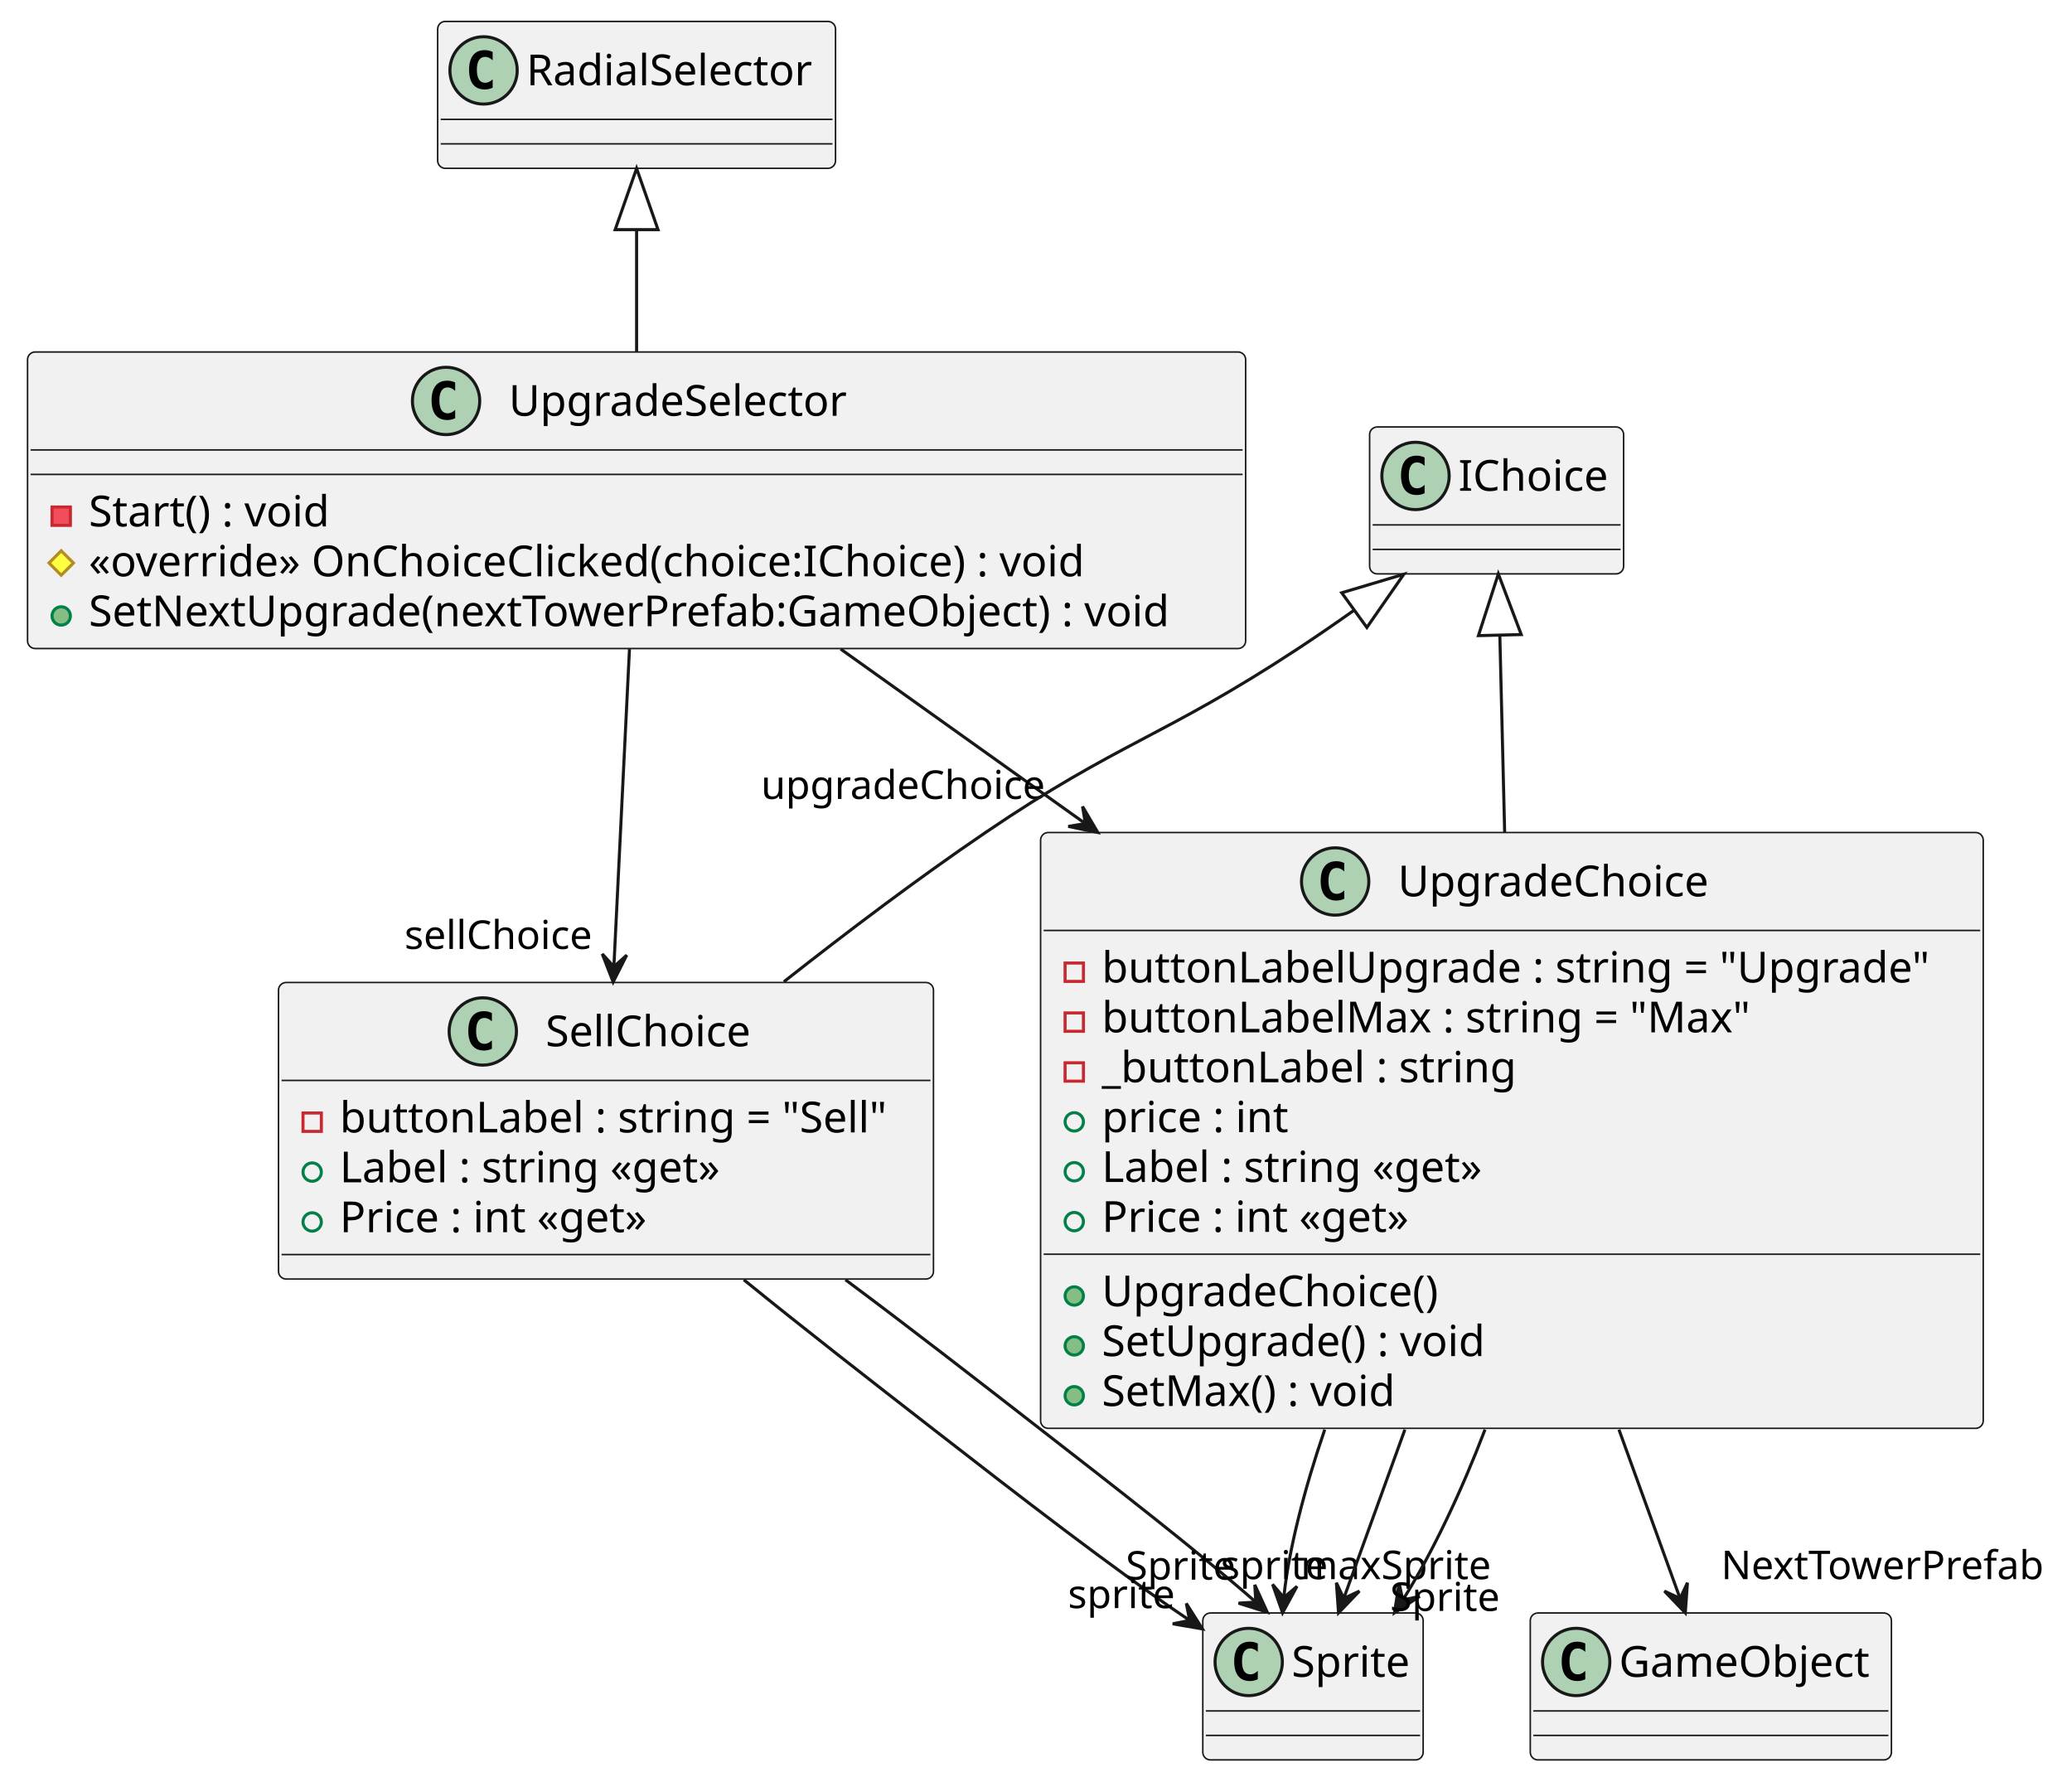
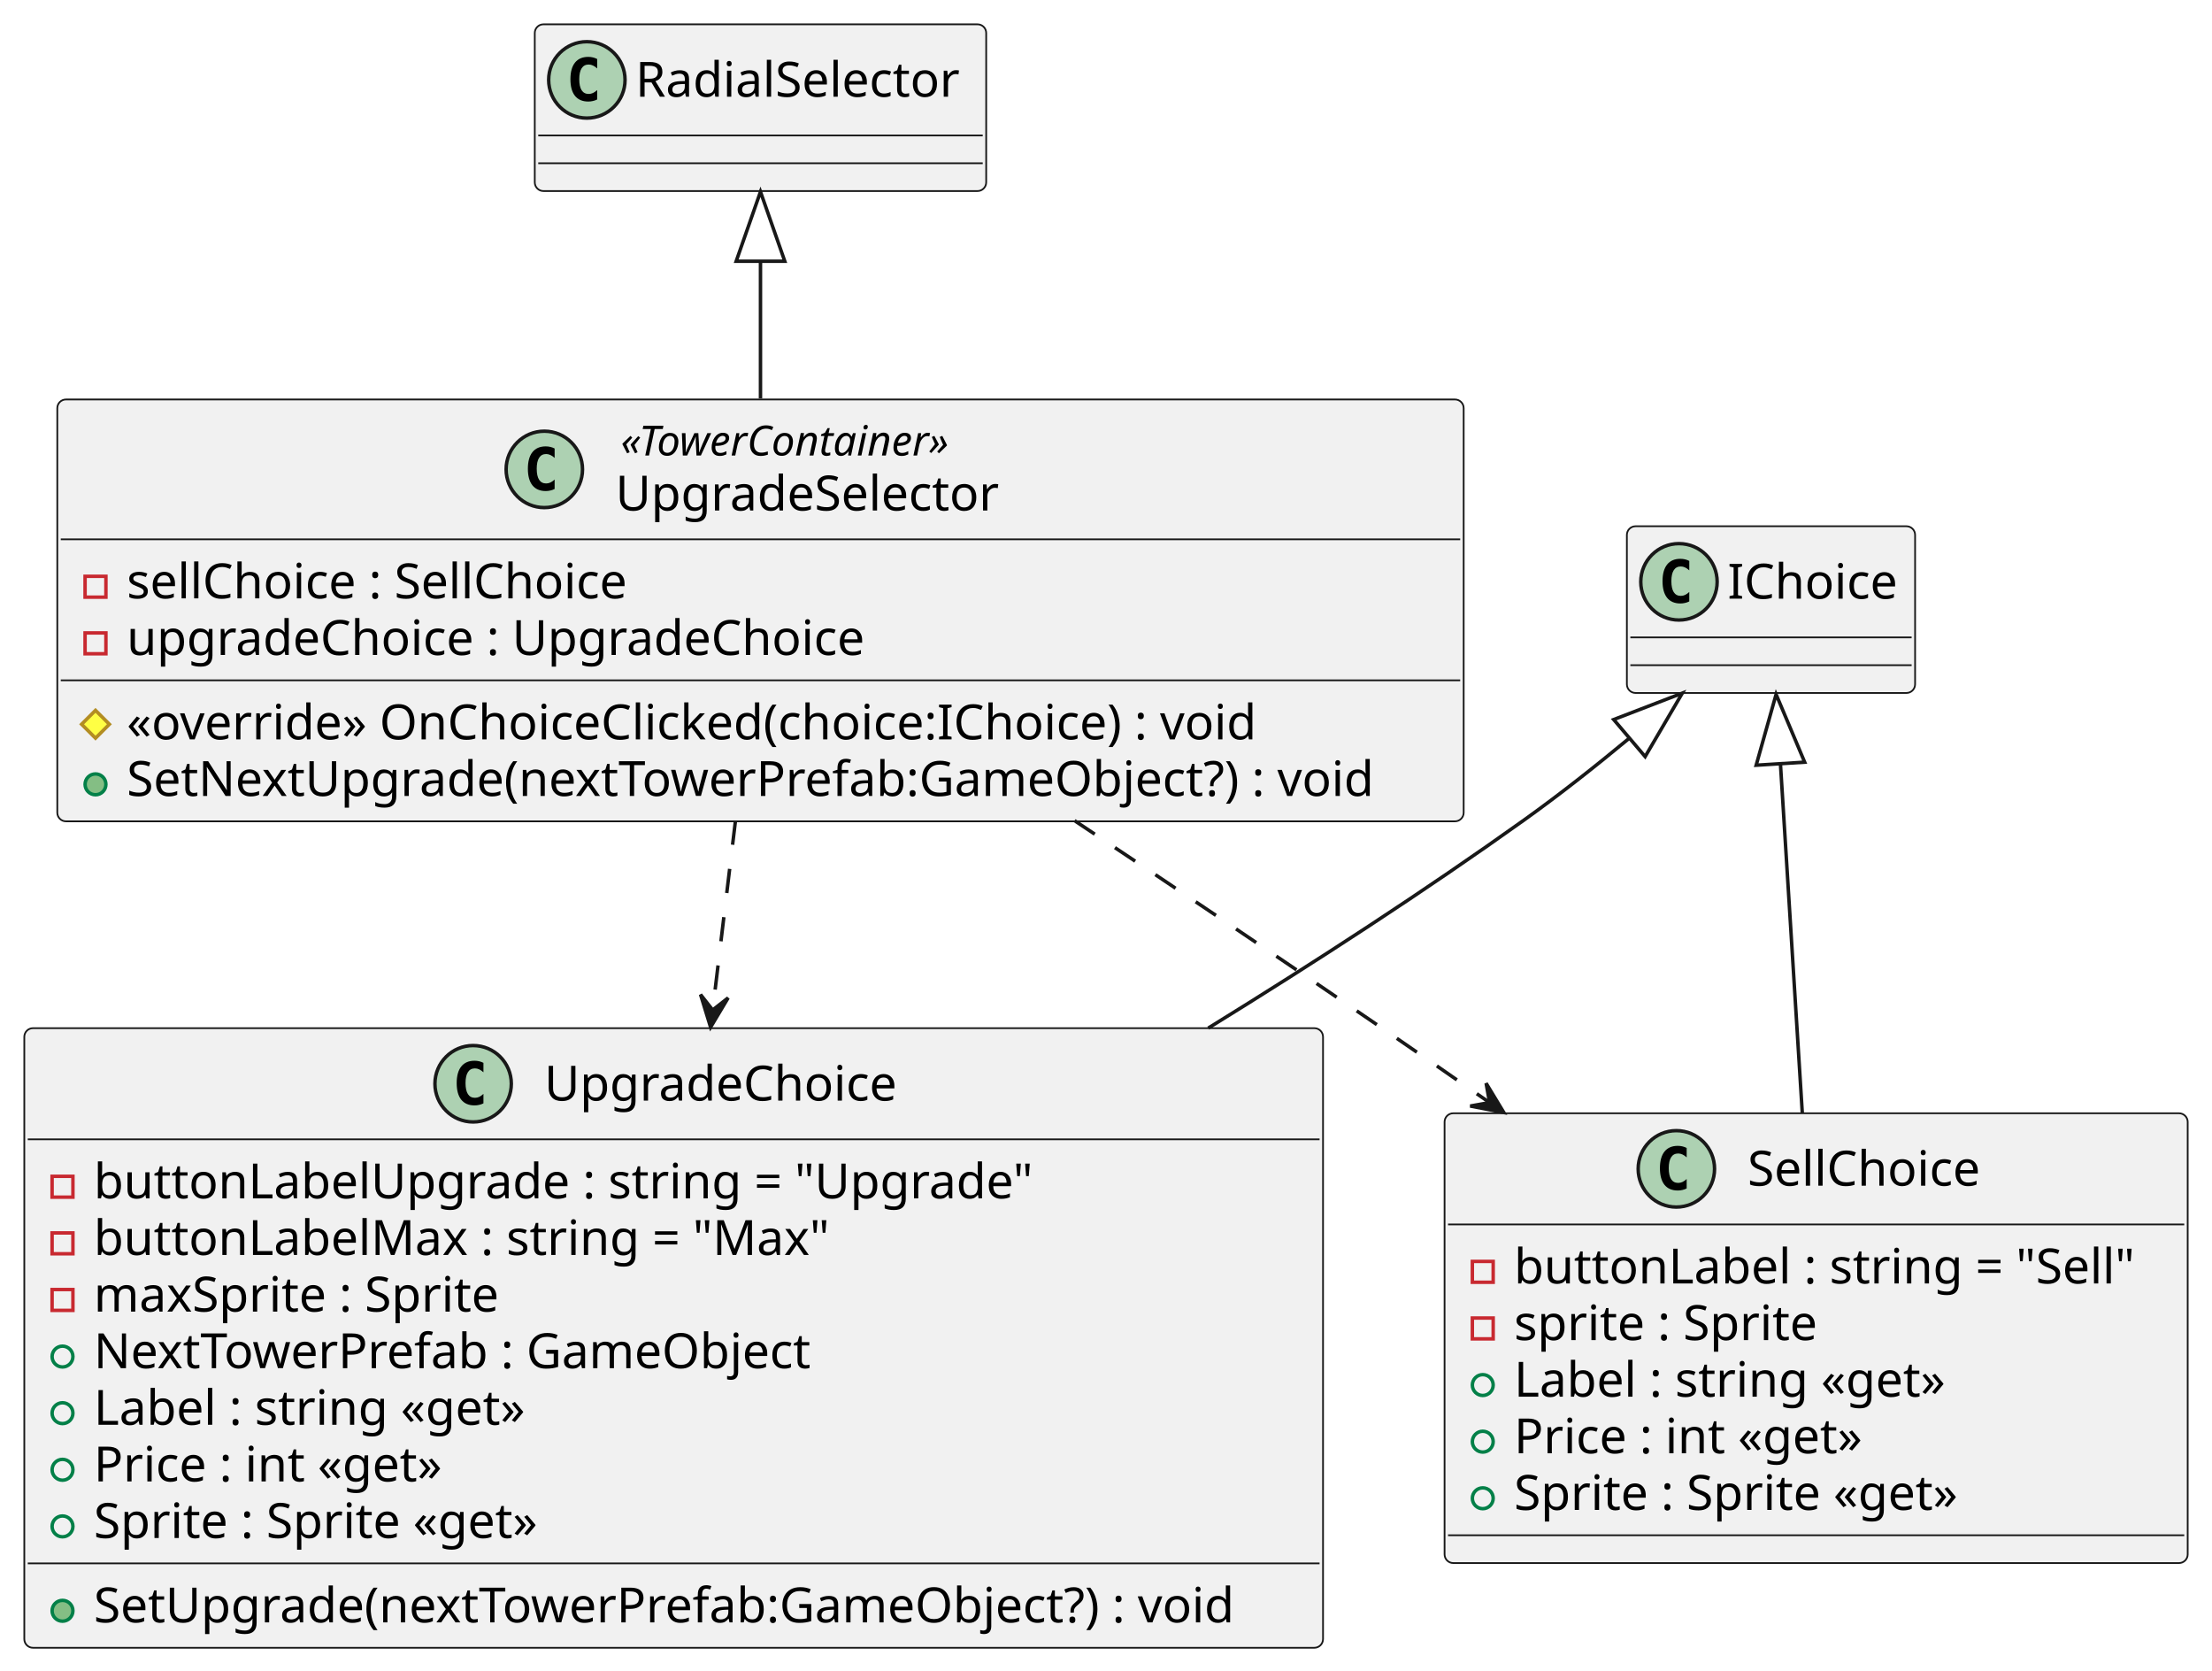
- <svg xmlns="http://www.w3.org/2000/svg" contentStyleType="text/css" height="582px" preserveAspectRatio="none" style="width:677px;height:582px;background:#FFFFFF;" version="1.1" viewBox="0 0 677 582" width="677px" zoomAndPan="magnify">
+ <svg xmlns="http://www.w3.org/2000/svg" contentStyleType="text/css" height="481px" preserveAspectRatio="none" style="width:637px;height:481px;background:#FFFFFF;" version="1.1" viewBox="0 0 637 481" width="637px" zoomAndPan="magnify">
  <defs />
  <g>
    <g id="elem_UpgradeSelector">
-       <rect codeLine="1" fill="#F1F1F1" height="96.891" id="UpgradeSelector" rx="2.5" ry="2.5" style="stroke:#181818;stroke-width:0.5;" width="398" x="9" y="115" />
-       <ellipse cx="145.75" cy="131" fill="#ADD1B2" rx="11" ry="11" style="stroke:#181818;stroke-width:1.0;" />
-       <path d="M148.719,136.641 Q148.141,136.938 147.5,137.078 Q146.859,137.234 146.156,137.234 Q143.656,137.234 142.328,135.594 Q141.016,133.938 141.016,130.812 Q141.016,127.688 142.328,126.031 Q143.656,124.375 146.156,124.375 Q146.859,124.375 147.5,124.531 Q148.156,124.688 148.719,124.984 L148.719,127.703 Q148.094,127.125 147.5,126.859 Q146.906,126.578 146.281,126.578 Q144.938,126.578 144.25,127.656 Q143.562,128.719 143.562,130.812 Q143.562,132.906 144.25,133.984 Q144.938,135.047 146.281,135.047 Q146.906,135.047 147.5,134.781 Q148.094,134.5 148.719,133.922 L148.719,136.641 Z " fill="#000000" />
-       <text fill="#000000" font-family="sans-serif" font-size="14" lengthAdjust="spacing" textLength="116" x="166.25" y="135.847">UpgradeSelector</text>
-       <line style="stroke:#181818;stroke-width:0.5;" x1="10" x2="406" y1="147" y2="147" />
-       <line style="stroke:#181818;stroke-width:0.5;" x1="10" x2="406" y1="155" y2="155" />
-       <rect fill="#F24D5C" height="6" style="stroke:#C82930;stroke-width:1.0;" width="6" x="17" y="165.648" />
-       <text fill="#000000" font-family="sans-serif" font-size="14" lengthAdjust="spacing" textLength="83" x="29" y="171.995">Start() : void</text>
-       <polygon fill="#FFFF44" points="20,179.945,24,183.945,20,187.945,16,183.945" style="stroke:#B38D22;stroke-width:1.0;" />
-       <text fill="#000000" font-family="sans-serif" font-size="14" lengthAdjust="spacing" textLength="349" x="29" y="188.292">«override» OnChoiceClicked(choice:IChoice) : void</text>
-       <ellipse cx="20" cy="201.242" fill="#84BE84" rx="3" ry="3" style="stroke:#038048;stroke-width:1.0;" />
-       <text fill="#000000" font-family="sans-serif" font-size="14" lengthAdjust="spacing" textLength="372" x="29" y="204.589">SetNextUpgrade(nextTowerPrefab:GameObject) : void</text>
+       <rect codeLine="1" fill="#F1F1F1" height="121.453" id="UpgradeSelector" rx="2.5" ry="2.5" style="stroke:#181818;stroke-width:0.5;" width="405" x="16.5" y="115" />
+       <ellipse cx="156.75" cy="135.133" fill="#ADD1B2" rx="11" ry="11" style="stroke:#181818;stroke-width:1.0;" />
+       <path d="M159.719,140.773 Q159.141,141.07 158.5,141.211 Q157.859,141.367 157.156,141.367 Q154.656,141.367 153.328,139.727 Q152.016,138.07 152.016,134.945 Q152.016,131.82 153.328,130.164 Q154.656,128.508 157.156,128.508 Q157.859,128.508 158.5,128.664 Q159.156,128.82 159.719,129.117 L159.719,131.836 Q159.094,131.258 158.5,130.992 Q157.906,130.711 157.281,130.711 Q155.938,130.711 155.25,131.789 Q154.562,132.852 154.562,134.945 Q154.562,137.039 155.25,138.117 Q155.938,139.18 157.281,139.18 Q157.906,139.18 158.5,138.914 Q159.094,138.633 159.719,138.055 L159.719,140.773 Z " fill="#000000" />
+       <text fill="#000000" font-family="sans-serif" font-size="12" font-style="italic" lengthAdjust="spacing" textLength="113" x="178.75" y="131.139">«TowerContainer»</text>
+       <text fill="#000000" font-family="sans-serif" font-size="14" lengthAdjust="spacing" textLength="116" x="177.25" y="146.964">UpgradeSelector</text>
+       <line style="stroke:#181818;stroke-width:0.5;" x1="17.5" x2="420.5" y1="155.266" y2="155.266" />
+       <rect fill="none" height="6" style="stroke:#C82930;stroke-width:1.0;" width="6" x="24.5" y="165.914" />
+       <text fill="#000000" font-family="sans-serif" font-size="14" lengthAdjust="spacing" textLength="156" x="36.5" y="172.261">sellChoice : SellChoice</text>
+       <rect fill="none" height="6" style="stroke:#C82930;stroke-width:1.0;" width="6" x="24.5" y="182.211" />
+       <text fill="#000000" font-family="sans-serif" font-size="14" lengthAdjust="spacing" textLength="226" x="36.5" y="188.558">upgradeChoice : UpgradeChoice</text>
+       <line style="stroke:#181818;stroke-width:0.5;" x1="17.5" x2="420.5" y1="195.859" y2="195.859" />
+       <polygon fill="#FFFF44" points="27.5,204.508,31.5,208.508,27.5,212.508,23.5,208.508" style="stroke:#B38D22;stroke-width:1.0;" />
+       <text fill="#000000" font-family="sans-serif" font-size="14" lengthAdjust="spacing" textLength="349" x="36.5" y="212.855">«override» OnChoiceClicked(choice:IChoice) : void</text>
+       <ellipse cx="27.5" cy="225.805" fill="#84BE84" rx="3" ry="3" style="stroke:#038048;stroke-width:1.0;" />
+       <text fill="#000000" font-family="sans-serif" font-size="14" lengthAdjust="spacing" textLength="379" x="36.5" y="229.151">SetNextUpgrade(nextTowerPrefab:GameObject?) : void</text>
    </g>
    <g id="elem_UpgradeChoice">
-       <rect codeLine="6" fill="#F1F1F1" height="194.672" id="UpgradeChoice" rx="2.5" ry="2.5" style="stroke:#181818;stroke-width:0.5;" width="308" x="340" y="272" />
-       <ellipse cx="436.25" cy="288" fill="#ADD1B2" rx="11" ry="11" style="stroke:#181818;stroke-width:1.0;" />
-       <path d="M439.219,293.641 Q438.641,293.938 438,294.078 Q437.359,294.234 436.656,294.234 Q434.156,294.234 432.828,292.594 Q431.516,290.938 431.516,287.812 Q431.516,284.688 432.828,283.031 Q434.156,281.375 436.656,281.375 Q437.359,281.375 438,281.531 Q438.656,281.688 439.219,281.984 L439.219,284.703 Q438.594,284.125 438,283.859 Q437.406,283.578 436.781,283.578 Q435.438,283.578 434.75,284.656 Q434.062,285.719 434.062,287.812 Q434.062,289.906 434.75,290.984 Q435.438,292.047 436.781,292.047 Q437.406,292.047 438,291.781 Q438.594,291.5 439.219,290.922 L439.219,293.641 Z " fill="#000000" />
-       <text fill="#000000" font-family="sans-serif" font-size="14" lengthAdjust="spacing" textLength="107" x="456.75" y="292.847">UpgradeChoice</text>
-       <line style="stroke:#181818;stroke-width:0.5;" x1="341" x2="647" y1="304" y2="304" />
-       <rect fill="none" height="6" style="stroke:#C82930;stroke-width:1.0;" width="6" x="348" y="314.648" />
-       <text fill="#000000" font-family="sans-serif" font-size="14" lengthAdjust="spacing" textLength="282" x="360" y="320.995">buttonLabelUpgrade : string = "Upgrade"</text>
-       <rect fill="none" height="6" style="stroke:#C82930;stroke-width:1.0;" width="6" x="348" y="330.945" />
-       <text fill="#000000" font-family="sans-serif" font-size="14" lengthAdjust="spacing" textLength="218" x="360" y="337.292">buttonLabelMax : string = "Max"</text>
-       <rect fill="none" height="6" style="stroke:#C82930;stroke-width:1.0;" width="6" x="348" y="347.242" />
-       <text fill="#000000" font-family="sans-serif" font-size="14" lengthAdjust="spacing" textLength="141" x="360" y="353.589">_buttonLabel : string</text>
-       <ellipse cx="351" cy="366.539" fill="none" rx="3" ry="3" style="stroke:#038048;stroke-width:1.0;" />
-       <text fill="#000000" font-family="sans-serif" font-size="14" lengthAdjust="spacing" textLength="64" x="360" y="369.886">price : int</text>
-       <ellipse cx="351" cy="382.836" fill="none" rx="3" ry="3" style="stroke:#038048;stroke-width:1.0;" />
-       <text fill="#000000" font-family="sans-serif" font-size="14" lengthAdjust="spacing" textLength="133" x="360" y="386.183">Label : string «get»</text>
-       <ellipse cx="351" cy="399.133" fill="none" rx="3" ry="3" style="stroke:#038048;stroke-width:1.0;" />
-       <text fill="#000000" font-family="sans-serif" font-size="14" lengthAdjust="spacing" textLength="109" x="360" y="402.479">Price : int «get»</text>
-       <line style="stroke:#181818;stroke-width:0.5;" x1="341" x2="647" y1="409.781" y2="409.781" />
-       <ellipse cx="351" cy="423.43" fill="#84BE84" rx="3" ry="3" style="stroke:#038048;stroke-width:1.0;" />
-       <text fill="#000000" font-family="sans-serif" font-size="14" lengthAdjust="spacing" textLength="117" x="360" y="426.776">UpgradeChoice()</text>
-       <ellipse cx="351" cy="439.727" fill="#84BE84" rx="3" ry="3" style="stroke:#038048;stroke-width:1.0;" />
-       <text fill="#000000" font-family="sans-serif" font-size="14" lengthAdjust="spacing" textLength="133" x="360" y="443.073">SetUpgrade() : void</text>
-       <ellipse cx="351" cy="456.023" fill="#84BE84" rx="3" ry="3" style="stroke:#038048;stroke-width:1.0;" />
-       <text fill="#000000" font-family="sans-serif" font-size="14" lengthAdjust="spacing" textLength="101" x="360" y="459.37">SetMax() : void</text>
+       <rect codeLine="7" fill="#F1F1F1" height="178.375" id="UpgradeChoice" rx="2.5" ry="2.5" style="stroke:#181818;stroke-width:0.5;" width="374" x="7" y="296" />
+       <ellipse cx="136.25" cy="312" fill="#ADD1B2" rx="11" ry="11" style="stroke:#181818;stroke-width:1.0;" />
+       <path d="M139.219,317.641 Q138.641,317.938 138,318.078 Q137.359,318.234 136.656,318.234 Q134.156,318.234 132.828,316.594 Q131.516,314.938 131.516,311.812 Q131.516,308.688 132.828,307.031 Q134.156,305.375 136.656,305.375 Q137.359,305.375 138,305.531 Q138.656,305.688 139.219,305.984 L139.219,308.703 Q138.594,308.125 138,307.859 Q137.406,307.578 136.781,307.578 Q135.438,307.578 134.75,308.656 Q134.062,309.719 134.062,311.812 Q134.062,313.906 134.75,314.984 Q135.438,316.047 136.781,316.047 Q137.406,316.047 138,315.781 Q138.594,315.5 139.219,314.922 L139.219,317.641 Z " fill="#000000" />
+       <text fill="#000000" font-family="sans-serif" font-size="14" lengthAdjust="spacing" textLength="107" x="156.75" y="316.847">UpgradeChoice</text>
+       <line style="stroke:#181818;stroke-width:0.5;" x1="8" x2="380" y1="328" y2="328" />
+       <rect fill="none" height="6" style="stroke:#C82930;stroke-width:1.0;" width="6" x="15" y="338.648" />
+       <text fill="#000000" font-family="sans-serif" font-size="14" lengthAdjust="spacing" textLength="282" x="27" y="344.995">buttonLabelUpgrade : string = "Upgrade"</text>
+       <rect fill="none" height="6" style="stroke:#C82930;stroke-width:1.0;" width="6" x="15" y="354.945" />
+       <text fill="#000000" font-family="sans-serif" font-size="14" lengthAdjust="spacing" textLength="218" x="27" y="361.292">buttonLabelMax : string = "Max"</text>
+       <rect fill="none" height="6" style="stroke:#C82930;stroke-width:1.0;" width="6" x="15" y="371.242" />
+       <text fill="#000000" font-family="sans-serif" font-size="14" lengthAdjust="spacing" textLength="121" x="27" y="377.589">maxSprite : Sprite</text>
+       <ellipse cx="18" cy="390.539" fill="none" rx="3" ry="3" style="stroke:#038048;stroke-width:1.0;" />
+       <text fill="#000000" font-family="sans-serif" font-size="14" lengthAdjust="spacing" textLength="217" x="27" y="393.886">NextTowerPrefab : GameObject</text>
+       <ellipse cx="18" cy="406.836" fill="none" rx="3" ry="3" style="stroke:#038048;stroke-width:1.0;" />
+       <text fill="#000000" font-family="sans-serif" font-size="14" lengthAdjust="spacing" textLength="133" x="27" y="410.183">Label : string «get»</text>
+       <ellipse cx="18" cy="423.133" fill="none" rx="3" ry="3" style="stroke:#038048;stroke-width:1.0;" />
+       <text fill="#000000" font-family="sans-serif" font-size="14" lengthAdjust="spacing" textLength="109" x="27" y="426.479">Price : int «get»</text>
+       <ellipse cx="18" cy="439.43" fill="none" rx="3" ry="3" style="stroke:#038048;stroke-width:1.0;" />
+       <text fill="#000000" font-family="sans-serif" font-size="14" lengthAdjust="spacing" textLength="138" x="27" y="442.776">Sprite : Sprite «get»</text>
+       <line style="stroke:#181818;stroke-width:0.5;" x1="8" x2="380" y1="450.078" y2="450.078" />
+       <ellipse cx="18" cy="463.727" fill="#84BE84" rx="3" ry="3" style="stroke:#038048;stroke-width:1.0;" />
+       <text fill="#000000" font-family="sans-serif" font-size="14" lengthAdjust="spacing" textLength="348" x="27" y="467.073">SetUpgrade(nextTowerPrefab:GameObject?) : void</text>
    </g>
    <g id="elem_SellChoice">
-       <rect codeLine="17" fill="#F1F1F1" height="96.891" id="SellChoice" rx="2.5" ry="2.5" style="stroke:#181818;stroke-width:0.5;" width="214" x="91" y="321" />
-       <ellipse cx="157.75" cy="337" fill="#ADD1B2" rx="11" ry="11" style="stroke:#181818;stroke-width:1.0;" />
-       <path d="M160.719,342.641 Q160.141,342.938 159.5,343.078 Q158.859,343.234 158.156,343.234 Q155.656,343.234 154.328,341.594 Q153.016,339.938 153.016,336.812 Q153.016,333.688 154.328,332.031 Q155.656,330.375 158.156,330.375 Q158.859,330.375 159.5,330.531 Q160.156,330.688 160.719,330.984 L160.719,333.703 Q160.094,333.125 159.5,332.859 Q158.906,332.578 158.281,332.578 Q156.938,332.578 156.25,333.656 Q155.562,334.719 155.562,336.812 Q155.562,338.906 156.25,339.984 Q156.938,341.047 158.281,341.047 Q158.906,341.047 159.5,340.781 Q160.094,340.5 160.719,339.922 L160.719,342.641 Z " fill="#000000" />
-       <text fill="#000000" font-family="sans-serif" font-size="14" lengthAdjust="spacing" textLength="72" x="178.25" y="341.847">SellChoice</text>
-       <line style="stroke:#181818;stroke-width:0.5;" x1="92" x2="304" y1="353" y2="353" />
-       <rect fill="none" height="6" style="stroke:#C82930;stroke-width:1.0;" width="6" x="99" y="363.648" />
-       <text fill="#000000" font-family="sans-serif" font-size="14" lengthAdjust="spacing" textLength="188" x="111" y="369.995">buttonLabel : string = "Sell"</text>
-       <ellipse cx="102" cy="382.945" fill="none" rx="3" ry="3" style="stroke:#038048;stroke-width:1.0;" />
-       <text fill="#000000" font-family="sans-serif" font-size="14" lengthAdjust="spacing" textLength="133" x="111" y="386.292">Label : string «get»</text>
-       <ellipse cx="102" cy="399.242" fill="none" rx="3" ry="3" style="stroke:#038048;stroke-width:1.0;" />
-       <text fill="#000000" font-family="sans-serif" font-size="14" lengthAdjust="spacing" textLength="109" x="111" y="402.589">Price : int «get»</text>
-       <line style="stroke:#181818;stroke-width:0.5;" x1="92" x2="304" y1="409.891" y2="409.891" />
+       <rect codeLine="17" fill="#F1F1F1" height="129.484" id="SellChoice" rx="2.5" ry="2.5" style="stroke:#181818;stroke-width:0.5;" width="214" x="416" y="320.5" />
+       <ellipse cx="482.75" cy="336.5" fill="#ADD1B2" rx="11" ry="11" style="stroke:#181818;stroke-width:1.0;" />
+       <path d="M485.719,342.141 Q485.141,342.438 484.5,342.578 Q483.859,342.734 483.156,342.734 Q480.656,342.734 479.328,341.094 Q478.016,339.438 478.016,336.312 Q478.016,333.188 479.328,331.531 Q480.656,329.875 483.156,329.875 Q483.859,329.875 484.5,330.031 Q485.156,330.188 485.719,330.484 L485.719,333.203 Q485.094,332.625 484.5,332.359 Q483.906,332.078 483.281,332.078 Q481.938,332.078 481.25,333.156 Q480.562,334.219 480.562,336.312 Q480.562,338.406 481.25,339.484 Q481.938,340.547 483.281,340.547 Q483.906,340.547 484.5,340.281 Q485.094,340 485.719,339.422 L485.719,342.141 Z " fill="#000000" />
+       <text fill="#000000" font-family="sans-serif" font-size="14" lengthAdjust="spacing" textLength="72" x="503.25" y="341.347">SellChoice</text>
+       <line style="stroke:#181818;stroke-width:0.5;" x1="417" x2="629" y1="352.5" y2="352.5" />
+       <rect fill="none" height="6" style="stroke:#C82930;stroke-width:1.0;" width="6" x="424" y="363.148" />
+       <text fill="#000000" font-family="sans-serif" font-size="14" lengthAdjust="spacing" textLength="188" x="436" y="369.495">buttonLabel : string = "Sell"</text>
+       <rect fill="none" height="6" style="stroke:#C82930;stroke-width:1.0;" width="6" x="424" y="379.445" />
+       <text fill="#000000" font-family="sans-serif" font-size="14" lengthAdjust="spacing" textLength="92" x="436" y="385.792">sprite : Sprite</text>
+       <ellipse cx="427" cy="398.742" fill="none" rx="3" ry="3" style="stroke:#038048;stroke-width:1.0;" />
+       <text fill="#000000" font-family="sans-serif" font-size="14" lengthAdjust="spacing" textLength="133" x="436" y="402.089">Label : string «get»</text>
+       <ellipse cx="427" cy="415.039" fill="none" rx="3" ry="3" style="stroke:#038048;stroke-width:1.0;" />
+       <text fill="#000000" font-family="sans-serif" font-size="14" lengthAdjust="spacing" textLength="109" x="436" y="418.386">Price : int «get»</text>
+       <ellipse cx="427" cy="431.336" fill="none" rx="3" ry="3" style="stroke:#038048;stroke-width:1.0;" />
+       <text fill="#000000" font-family="sans-serif" font-size="14" lengthAdjust="spacing" textLength="138" x="436" y="434.683">Sprite : Sprite «get»</text>
+       <line style="stroke:#181818;stroke-width:0.5;" x1="417" x2="629" y1="441.984" y2="441.984" />
    </g>
    <g id="elem_RadialSelector">
-       <rect fill="#F1F1F1" height="48" id="RadialSelector" rx="2.5" ry="2.5" style="stroke:#181818;stroke-width:0.5;" width="130" x="143" y="7" />
-       <ellipse cx="158" cy="23" fill="#ADD1B2" rx="11" ry="11" style="stroke:#181818;stroke-width:1.0;" />
-       <path d="M160.969,28.641 Q160.391,28.938 159.75,29.078 Q159.109,29.234 158.406,29.234 Q155.906,29.234 154.578,27.594 Q153.266,25.938 153.266,22.812 Q153.266,19.688 154.578,18.031 Q155.906,16.375 158.406,16.375 Q159.109,16.375 159.75,16.531 Q160.406,16.688 160.969,16.984 L160.969,19.703 Q160.344,19.125 159.75,18.859 Q159.156,18.578 158.531,18.578 Q157.188,18.578 156.5,19.656 Q155.812,20.719 155.812,22.812 Q155.812,24.906 156.5,25.984 Q157.188,27.047 158.531,27.047 Q159.156,27.047 159.75,26.781 Q160.344,26.5 160.969,25.922 L160.969,28.641 Z " fill="#000000" />
-       <text fill="#000000" font-family="sans-serif" font-size="14" lengthAdjust="spacing" textLength="98" x="172" y="27.847">RadialSelector</text>
-       <line style="stroke:#181818;stroke-width:0.5;" x1="144" x2="272" y1="39" y2="39" />
-       <line style="stroke:#181818;stroke-width:0.5;" x1="144" x2="272" y1="47" y2="47" />
+       <rect fill="#F1F1F1" height="48" id="RadialSelector" rx="2.5" ry="2.5" style="stroke:#181818;stroke-width:0.5;" width="130" x="154" y="7" />
+       <ellipse cx="169" cy="23" fill="#ADD1B2" rx="11" ry="11" style="stroke:#181818;stroke-width:1.0;" />
+       <path d="M171.969,28.641 Q171.391,28.938 170.75,29.078 Q170.109,29.234 169.406,29.234 Q166.906,29.234 165.578,27.594 Q164.266,25.938 164.266,22.812 Q164.266,19.688 165.578,18.031 Q166.906,16.375 169.406,16.375 Q170.109,16.375 170.75,16.531 Q171.406,16.688 171.969,16.984 L171.969,19.703 Q171.344,19.125 170.75,18.859 Q170.156,18.578 169.531,18.578 Q168.188,18.578 167.5,19.656 Q166.812,20.719 166.812,22.812 Q166.812,24.906 167.5,25.984 Q168.188,27.047 169.531,27.047 Q170.156,27.047 170.75,26.781 Q171.344,26.5 171.969,25.922 L171.969,28.641 Z " fill="#000000" />
+       <text fill="#000000" font-family="sans-serif" font-size="14" lengthAdjust="spacing" textLength="98" x="183" y="27.847">RadialSelector</text>
+       <line style="stroke:#181818;stroke-width:0.5;" x1="155" x2="283" y1="39" y2="39" />
+       <line style="stroke:#181818;stroke-width:0.5;" x1="155" x2="283" y1="47" y2="47" />
    </g>
    <g id="elem_IChoice">
-       <rect fill="#F1F1F1" height="48" id="IChoice" rx="2.5" ry="2.5" style="stroke:#181818;stroke-width:0.5;" width="83" x="447.5" y="139.5" />
-       <ellipse cx="462.5" cy="155.5" fill="#ADD1B2" rx="11" ry="11" style="stroke:#181818;stroke-width:1.0;" />
-       <path d="M465.469,161.141 Q464.891,161.438 464.25,161.578 Q463.609,161.734 462.906,161.734 Q460.406,161.734 459.078,160.094 Q457.766,158.438 457.766,155.312 Q457.766,152.188 459.078,150.531 Q460.406,148.875 462.906,148.875 Q463.609,148.875 464.25,149.031 Q464.906,149.188 465.469,149.484 L465.469,152.203 Q464.844,151.625 464.25,151.359 Q463.656,151.078 463.031,151.078 Q461.688,151.078 461,152.156 Q460.312,153.219 460.312,155.312 Q460.312,157.406 461,158.484 Q461.688,159.547 463.031,159.547 Q463.656,159.547 464.25,159.281 Q464.844,159 465.469,158.422 L465.469,161.141 Z " fill="#000000" />
-       <text fill="#000000" font-family="sans-serif" font-size="14" lengthAdjust="spacing" textLength="51" x="476.5" y="160.347">IChoice</text>
-       <line style="stroke:#181818;stroke-width:0.5;" x1="448.5" x2="529.5" y1="171.5" y2="171.5" />
-       <line style="stroke:#181818;stroke-width:0.5;" x1="448.5" x2="529.5" y1="179.5" y2="179.5" />
-     </g>
-     <g id="elem_Sprite">
-       <rect fill="#F1F1F1" height="48" id="Sprite" rx="2.5" ry="2.5" style="stroke:#181818;stroke-width:0.5;" width="72" x="393" y="527" />
-       <ellipse cx="408" cy="543" fill="#ADD1B2" rx="11" ry="11" style="stroke:#181818;stroke-width:1.0;" />
-       <path d="M410.969,548.641 Q410.391,548.938 409.75,549.078 Q409.109,549.234 408.406,549.234 Q405.906,549.234 404.578,547.594 Q403.266,545.938 403.266,542.812 Q403.266,539.688 404.578,538.031 Q405.906,536.375 408.406,536.375 Q409.109,536.375 409.75,536.531 Q410.406,536.688 410.969,536.984 L410.969,539.703 Q410.344,539.125 409.75,538.859 Q409.156,538.578 408.531,538.578 Q407.188,538.578 406.5,539.656 Q405.812,540.719 405.812,542.812 Q405.812,544.906 406.5,545.984 Q407.188,547.047 408.531,547.047 Q409.156,547.047 409.75,546.781 Q410.344,546.5 410.969,545.922 L410.969,548.641 Z " fill="#000000" />
-       <text fill="#000000" font-family="sans-serif" font-size="14" lengthAdjust="spacing" textLength="40" x="422" y="547.847">Sprite</text>
-       <line style="stroke:#181818;stroke-width:0.5;" x1="394" x2="464" y1="559" y2="559" />
-       <line style="stroke:#181818;stroke-width:0.5;" x1="394" x2="464" y1="567" y2="567" />
-     </g>
-     <g id="elem_GameObject">
-       <rect fill="#F1F1F1" height="48" id="GameObject" rx="2.5" ry="2.5" style="stroke:#181818;stroke-width:0.5;" width="118" x="500" y="527" />
-       <ellipse cx="515" cy="543" fill="#ADD1B2" rx="11" ry="11" style="stroke:#181818;stroke-width:1.0;" />
-       <path d="M517.969,548.641 Q517.391,548.938 516.75,549.078 Q516.109,549.234 515.406,549.234 Q512.906,549.234 511.578,547.594 Q510.266,545.938 510.266,542.812 Q510.266,539.688 511.578,538.031 Q512.906,536.375 515.406,536.375 Q516.109,536.375 516.75,536.531 Q517.406,536.688 517.969,536.984 L517.969,539.703 Q517.344,539.125 516.75,538.859 Q516.156,538.578 515.531,538.578 Q514.188,538.578 513.5,539.656 Q512.812,540.719 512.812,542.812 Q512.812,544.906 513.5,545.984 Q514.188,547.047 515.531,547.047 Q516.156,547.047 516.75,546.781 Q517.344,546.5 517.969,545.922 L517.969,548.641 Z " fill="#000000" />
-       <text fill="#000000" font-family="sans-serif" font-size="14" lengthAdjust="spacing" textLength="86" x="529" y="547.847">GameObject</text>
-       <line style="stroke:#181818;stroke-width:0.5;" x1="501" x2="617" y1="559" y2="559" />
-       <line style="stroke:#181818;stroke-width:0.5;" x1="501" x2="617" y1="567" y2="567" />
+       <rect fill="#F1F1F1" height="48" id="IChoice" rx="2.5" ry="2.5" style="stroke:#181818;stroke-width:0.5;" width="83" x="468.5" y="151.5" />
+       <ellipse cx="483.5" cy="167.5" fill="#ADD1B2" rx="11" ry="11" style="stroke:#181818;stroke-width:1.0;" />
+       <path d="M486.469,173.141 Q485.891,173.438 485.25,173.578 Q484.609,173.734 483.906,173.734 Q481.406,173.734 480.078,172.094 Q478.766,170.438 478.766,167.312 Q478.766,164.188 480.078,162.531 Q481.406,160.875 483.906,160.875 Q484.609,160.875 485.25,161.031 Q485.906,161.188 486.469,161.484 L486.469,164.203 Q485.844,163.625 485.25,163.359 Q484.656,163.078 484.031,163.078 Q482.688,163.078 482,164.156 Q481.312,165.219 481.312,167.312 Q481.312,169.406 482,170.484 Q482.688,171.547 484.031,171.547 Q484.656,171.547 485.25,171.281 Q485.844,171 486.469,170.422 L486.469,173.141 Z " fill="#000000" />
+       <text fill="#000000" font-family="sans-serif" font-size="14" lengthAdjust="spacing" textLength="51" x="497.5" y="172.347">IChoice</text>
+       <line style="stroke:#181818;stroke-width:0.5;" x1="469.5" x2="550.5" y1="183.5" y2="183.5" />
+       <line style="stroke:#181818;stroke-width:0.5;" x1="469.5" x2="550.5" y1="191.5" y2="191.5" />
    </g>
    <g id="link_RadialSelector_UpgradeSelector">
-       <path codeLine="22" d="M208,75.37 C208,88.03 208,101.93 208,114.84 " fill="none" id="RadialSelector-backto-UpgradeSelector" style="stroke:#181818;stroke-width:1.0;" />
-       <polygon fill="none" points="201,75.03,208,55.03,215,75.03,201,75.03" style="stroke:#181818;stroke-width:1.0;" />
+       <path codeLine="24" d="M219,75.61 C219,87.95 219,101.59 219,114.71 " fill="none" id="RadialSelector-backto-UpgradeSelector" style="stroke:#181818;stroke-width:1.0;" />
+       <polygon fill="none" points="212,75.21,219,55.21,226,75.21,212,75.21" style="stroke:#181818;stroke-width:1.0;" />
    </g>
    <g id="link_UpgradeSelector_SellChoice">
-       <path codeLine="23" d="M205.67,212.07 C204.15,243.14 202.16,283.74 200.58,315.79 " fill="none" id="UpgradeSelector-to-SellChoice" style="stroke:#181818;stroke-width:1.0;" />
-       <polygon fill="#181818" points="200.34,320.85,204.772,312.055,200.583,315.856,196.781,311.666,200.34,320.85" style="stroke:#181818;stroke-width:1.0;" />
-       <text fill="#000000" font-family="sans-serif" font-size="13" lengthAdjust="spacing" textLength="64" x="132.169" y="310.038">sellChoice</text>
+       <path codeLine="25" d="M309.44,236.25 C337.88,255.21 369.34,276.35 398,296 C408.05,302.89 418.51,310.14 428.92,317.4 " fill="none" id="UpgradeSelector-to-SellChoice" style="stroke:#181818;stroke-width:1.0;stroke-dasharray:7.0,7.0;" />
+       <polygon fill="#181818" points="433.06,320.28,427.963,311.853,428.958,317.421,423.389,318.416,433.06,320.28" style="stroke:#181818;stroke-width:1.0;" />
    </g>
    <g id="link_UpgradeSelector_UpgradeChoice">
-       <path codeLine="24" d="M274.69,212.07 C298.69,229.18 326.73,249.19 354.59,269.06 " fill="none" id="UpgradeSelector-to-UpgradeChoice" style="stroke:#181818;stroke-width:1.0;" />
-       <polygon fill="#181818" points="358.7,271.99,353.71,263.499,354.634,269.08,349.053,270.004,358.7,271.99" style="stroke:#181818;stroke-width:1.0;" />
-       <text fill="#000000" font-family="sans-serif" font-size="13" lengthAdjust="spacing" textLength="96" x="248.666" y="261.035">upgradeChoice</text>
+       <path codeLine="26" d="M211.8,236.24 C209.76,253.2 207.48,272.09 205.26,290.54 " fill="none" id="UpgradeSelector-to-UpgradeChoice" style="stroke:#181818;stroke-width:1.0;stroke-dasharray:7.0,7.0;" />
+       <polygon fill="#181818" points="204.63,295.73,209.683,287.276,205.231,290.766,201.74,286.315,204.63,295.73" style="stroke:#181818;stroke-width:1.0;" />
    </g>
    <g id="link_IChoice_UpgradeChoice">
-       <path codeLine="25" d="M490.05,207.51 C490.52,226.39 491.08,249.37 491.63,272 " fill="none" id="IChoice-backto-UpgradeChoice" style="stroke:#181818;stroke-width:1.0;" />
-       <polygon fill="none" points="483.06,207.67,489.56,187.5,497.05,207.33,483.06,207.67" style="stroke:#181818;stroke-width:1.0;" />
-     </g>
-     <g id="link_UpgradeChoice_Sprite">
-       <path codeLine="26" d="M432.84,467.08 C426.01,487.03 421.09,506.54 419.5,521.61 " fill="none" id="UpgradeChoice-to-Sprite" style="stroke:#181818;stroke-width:1.0;" />
-       <polygon fill="#181818" points="419.07,526.95,423.777,518.299,419.47,521.966,415.803,517.659,419.07,526.95" style="stroke:#181818;stroke-width:1.0;" />
-       <text fill="#000000" font-family="sans-serif" font-size="13" lengthAdjust="spacing" textLength="66" x="424.982" y="515.949">maxSprite</text>
-     </g>
-     <g id="link_UpgradeChoice_Sprite">
-       <path codeLine="28" d="M459.03,467.08 C451.74,487.21 444.62,506.88 439.14,522 " fill="none" id="UpgradeChoice-to-Sprite-1" style="stroke:#181818;stroke-width:1.0;" />
-       <polygon fill="#181818" points="437.35,526.95,444.173,519.847,439.051,522.248,436.65,517.126,437.35,526.95" style="stroke:#181818;stroke-width:1.0;" />
-       <text fill="#000000" font-family="sans-serif" font-size="13" lengthAdjust="spacing" textLength="36" x="398.877" y="515.949">sprite</text>
-     </g>
-     <g id="link_UpgradeChoice_Sprite">
-       <path codeLine="29" d="M485.21,467.08 C477.45,487.38 468.07,507.22 458.57,522.4 " fill="none" id="UpgradeChoice-to-Sprite-2" style="stroke:#181818;stroke-width:1.0;" />
-       <polygon fill="#181818" points="455.62,526.95,463.865,521.562,458.334,522.751,457.146,517.22,455.62,526.95" style="stroke:#181818;stroke-width:1.0;" />
-       <text fill="#000000" font-family="sans-serif" font-size="13" lengthAdjust="spacing" textLength="38" x="454.172" y="526.329">Sprite</text>
-     </g>
-     <g id="link_UpgradeChoice_GameObject">
-       <path codeLine="27" d="M528.97,467.08 C536.26,487.21 543.38,506.88 548.86,522 " fill="none" id="UpgradeChoice-to-GameObject" style="stroke:#181818;stroke-width:1.0;" />
-       <polygon fill="#181818" points="550.65,526.95,551.35,517.126,548.949,522.248,543.827,519.847,550.65,526.95" style="stroke:#181818;stroke-width:1.0;" />
-       <text fill="#000000" font-family="sans-serif" font-size="13" lengthAdjust="spacing" textLength="108" x="562.348" y="515.949">NextTowerPrefab</text>
+       <path codeLine="27" d="M469.14,212.57 C459.48,220.58 449.06,228.81 439,236 C410.29,256.51 378.67,277.03 347.94,295.98 " fill="none" id="IChoice-backto-UpgradeChoice" style="stroke:#181818;stroke-width:1.0;" />
+       <polygon fill="none" points="464.7,207.15,484.47,199.54,473.76,217.82,464.7,207.15" style="stroke:#181818;stroke-width:1.0;" />
    </g>
    <g id="link_IChoice_SellChoice">
-       <path codeLine="30" d="M442.46,199.36 C436.32,203.71 430.05,208.02 424,212 C380.05,240.88 365.51,242.45 322,272 C299.88,287.02 276.53,304.68 256.12,320.76 " fill="none" id="IChoice-backto-SellChoice" style="stroke:#181818;stroke-width:1.0;" />
-       <polygon fill="none" points="438.39,193.67,458.69,187.61,446.6,205.01,438.39,193.67" style="stroke:#181818;stroke-width:1.0;" />
-     </g>
-     <g id="link_SellChoice_Sprite">
-       <path codeLine="31" d="M243.03,418.13 C262.18,433.71 284.54,451.1 305,467 C332.38,488.27 363.72,512.58 388.62,529.36 " fill="none" id="SellChoice-to-Sprite" style="stroke:#181818;stroke-width:1.0;" />
-       <polygon fill="#181818" points="392.88,532.2,387.61,523.88,388.72,529.427,383.173,530.536,392.88,532.2" style="stroke:#181818;stroke-width:1.0;" />
-       <text fill="#000000" font-family="sans-serif" font-size="13" lengthAdjust="spacing" textLength="36" x="348.931" y="525.414">sprite</text>
-     </g>
-     <g id="link_SellChoice_Sprite">
-       <path codeLine="32" d="M276.24,418.13 C297.18,433.71 319.54,451.1 340,467 C364.16,485.77 391.42,506.91 410,523.16 " fill="none" id="SellChoice-to-Sprite-1" style="stroke:#181818;stroke-width:1.0;" />
-       <polygon fill="#181818" points="414.07,526.76,409.984,517.799,410.327,523.445,404.68,523.788,414.07,526.76" style="stroke:#181818;stroke-width:1.0;" />
-       <text fill="#000000" font-family="sans-serif" font-size="13" lengthAdjust="spacing" textLength="38" x="367.8" y="516.106">Sprite</text>
+       <path codeLine="28" d="M512.73,220.01 C514.55,249.12 516.98,287.92 519.02,320.47 " fill="none" id="IChoice-backto-SellChoice" style="stroke:#181818;stroke-width:1.0;" />
+       <polygon fill="none" points="505.73,220.3,511.47,199.9,519.7,219.42,505.73,220.3" style="stroke:#181818;stroke-width:1.0;" />
    </g>
  </g>
</svg>
